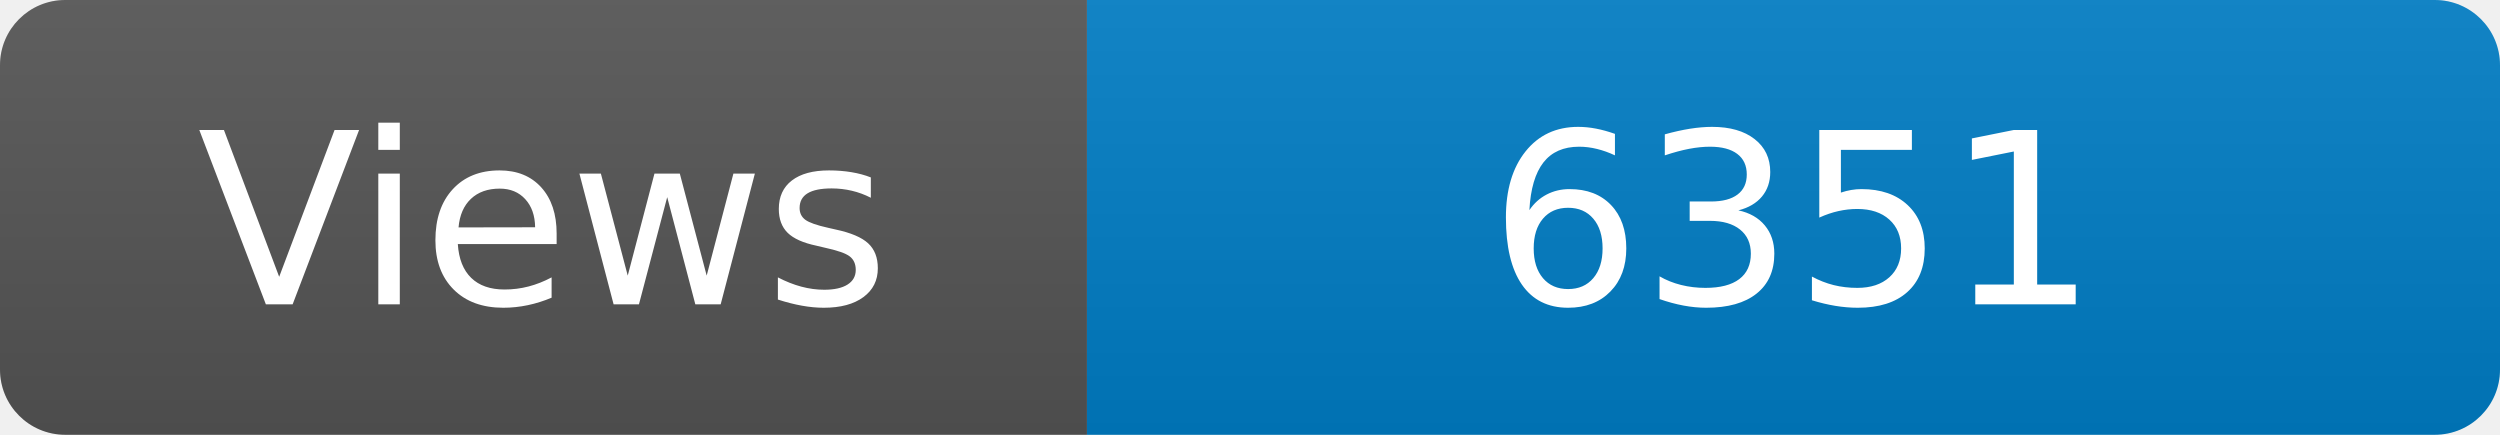
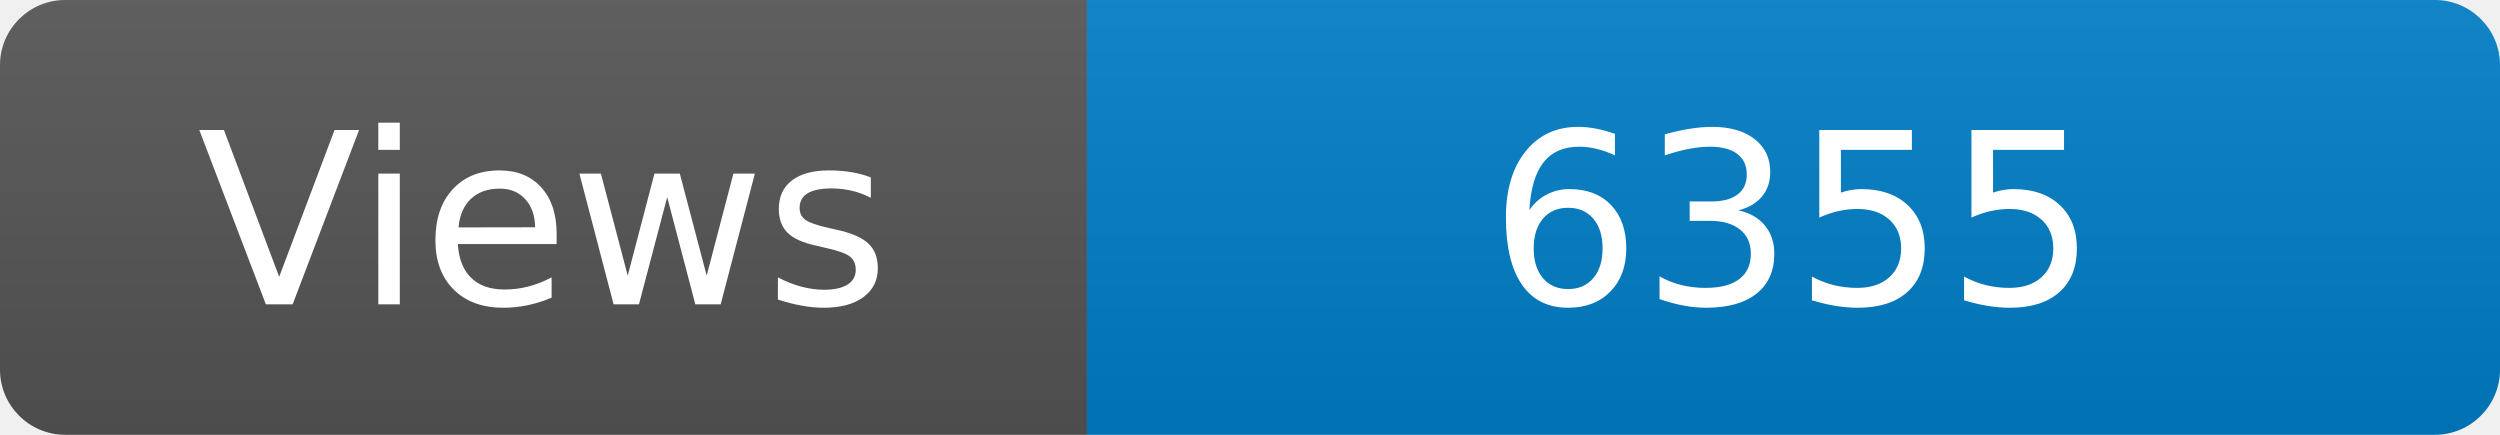
<svg xmlns="http://www.w3.org/2000/svg" width="115" height="20" role="img" aria-label="Maintained?: yes">
  <linearGradient id="s" x2="0" y2="100%">
    <stop offset="0" stop-color="#bbb" stop-opacity=".1" />
    <stop offset="1" stop-opacity=".1" />
  </linearGradient>
  <clipPath id="r">
    <rect width="115" height="20" rx="3" fill="#fff" />
  </clipPath>
  <g clip-path="url(#r)">
    <rect width="50" height="20" fill="#555" />
    <rect x="50" width="160" height="20" fill="#007ec6" />
    <rect width="115" height="20" fill="url(#s)" />
  </g>
  <g fill="#fff" text-anchor="middle" font-family="Verdana,Geneva,DejaVu Sans,sans-serif" font-size="110">
    <text x="250" y="140" transform="scale(.1)" fill="#fff">Views</text>
-     <text x="825" y="140" transform="scale(.1)" fill="#fff">6351</text>
+     <text x="825" y="140" transform="scale(.1)" fill="#fff">6355</text>
  </g>
</svg>
